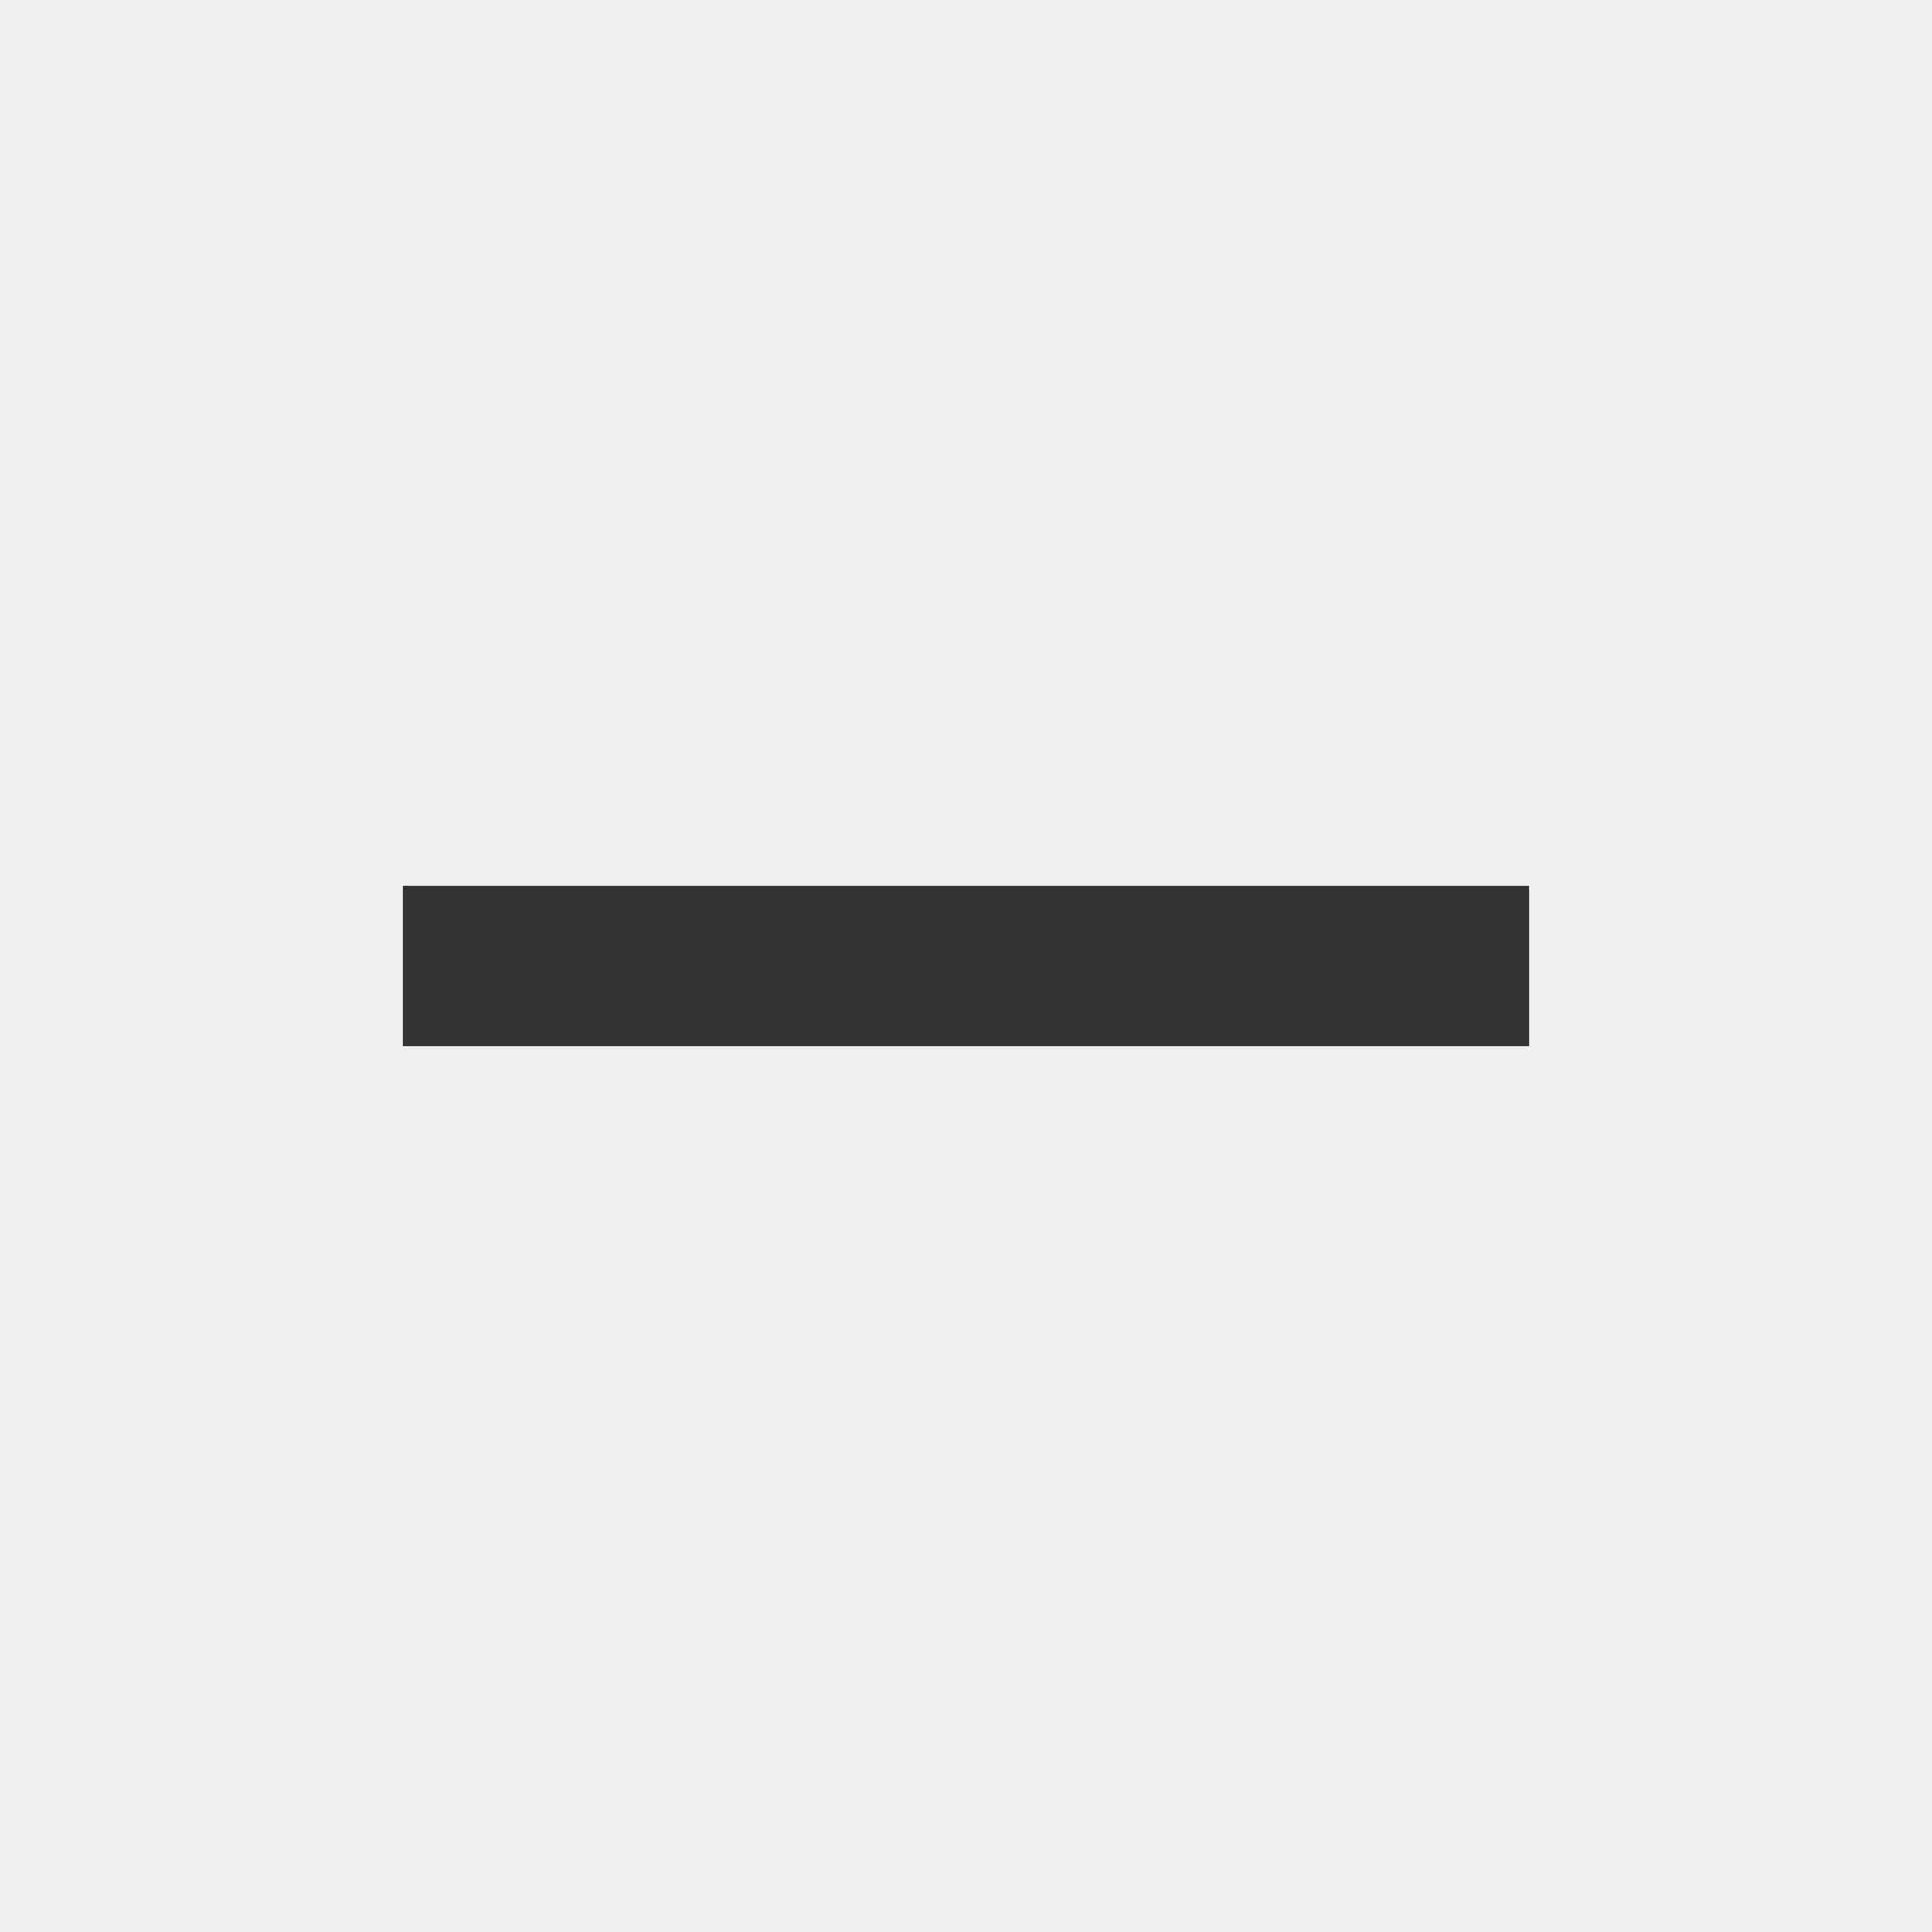
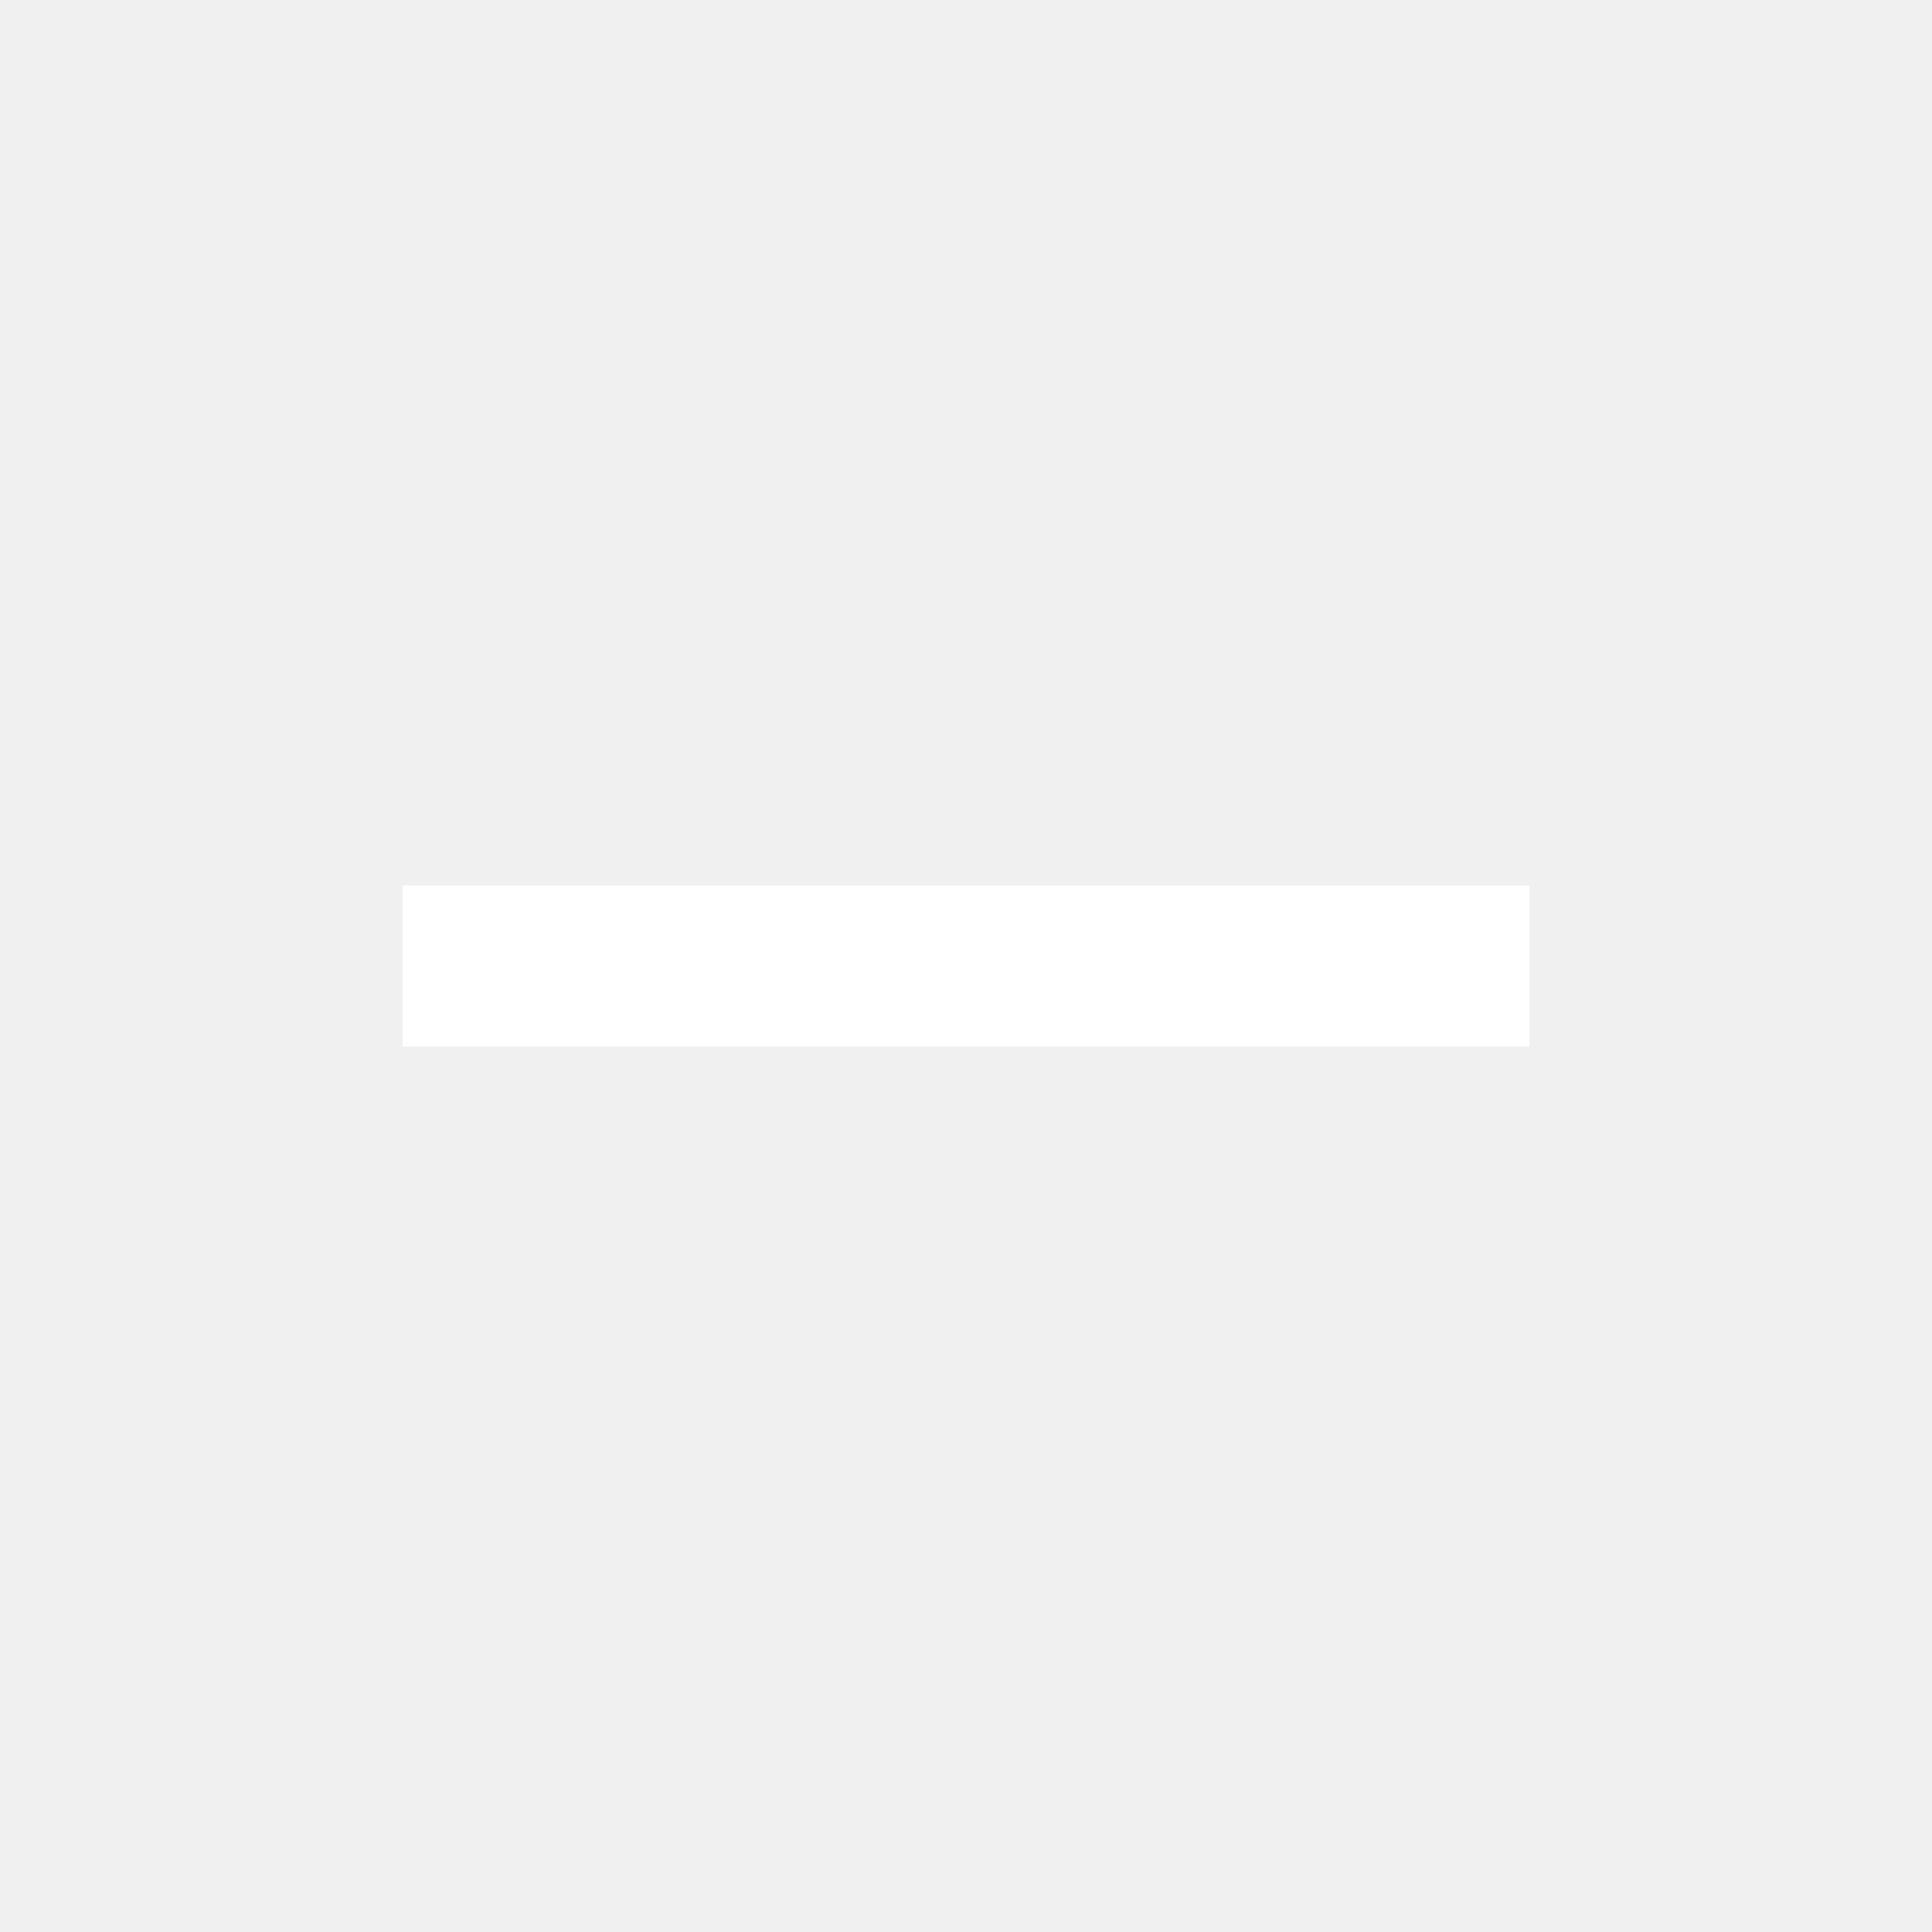
- <svg xmlns="http://www.w3.org/2000/svg" height="24px" viewBox="0 -960 960 960" width="24px" fill="#333333">
+ <svg xmlns="http://www.w3.org/2000/svg" height="24px" viewBox="0 -960 960 960" width="24px" fill="#ffffff">
  <path d="M200-440v-80h560v80H200Z" />
</svg>
